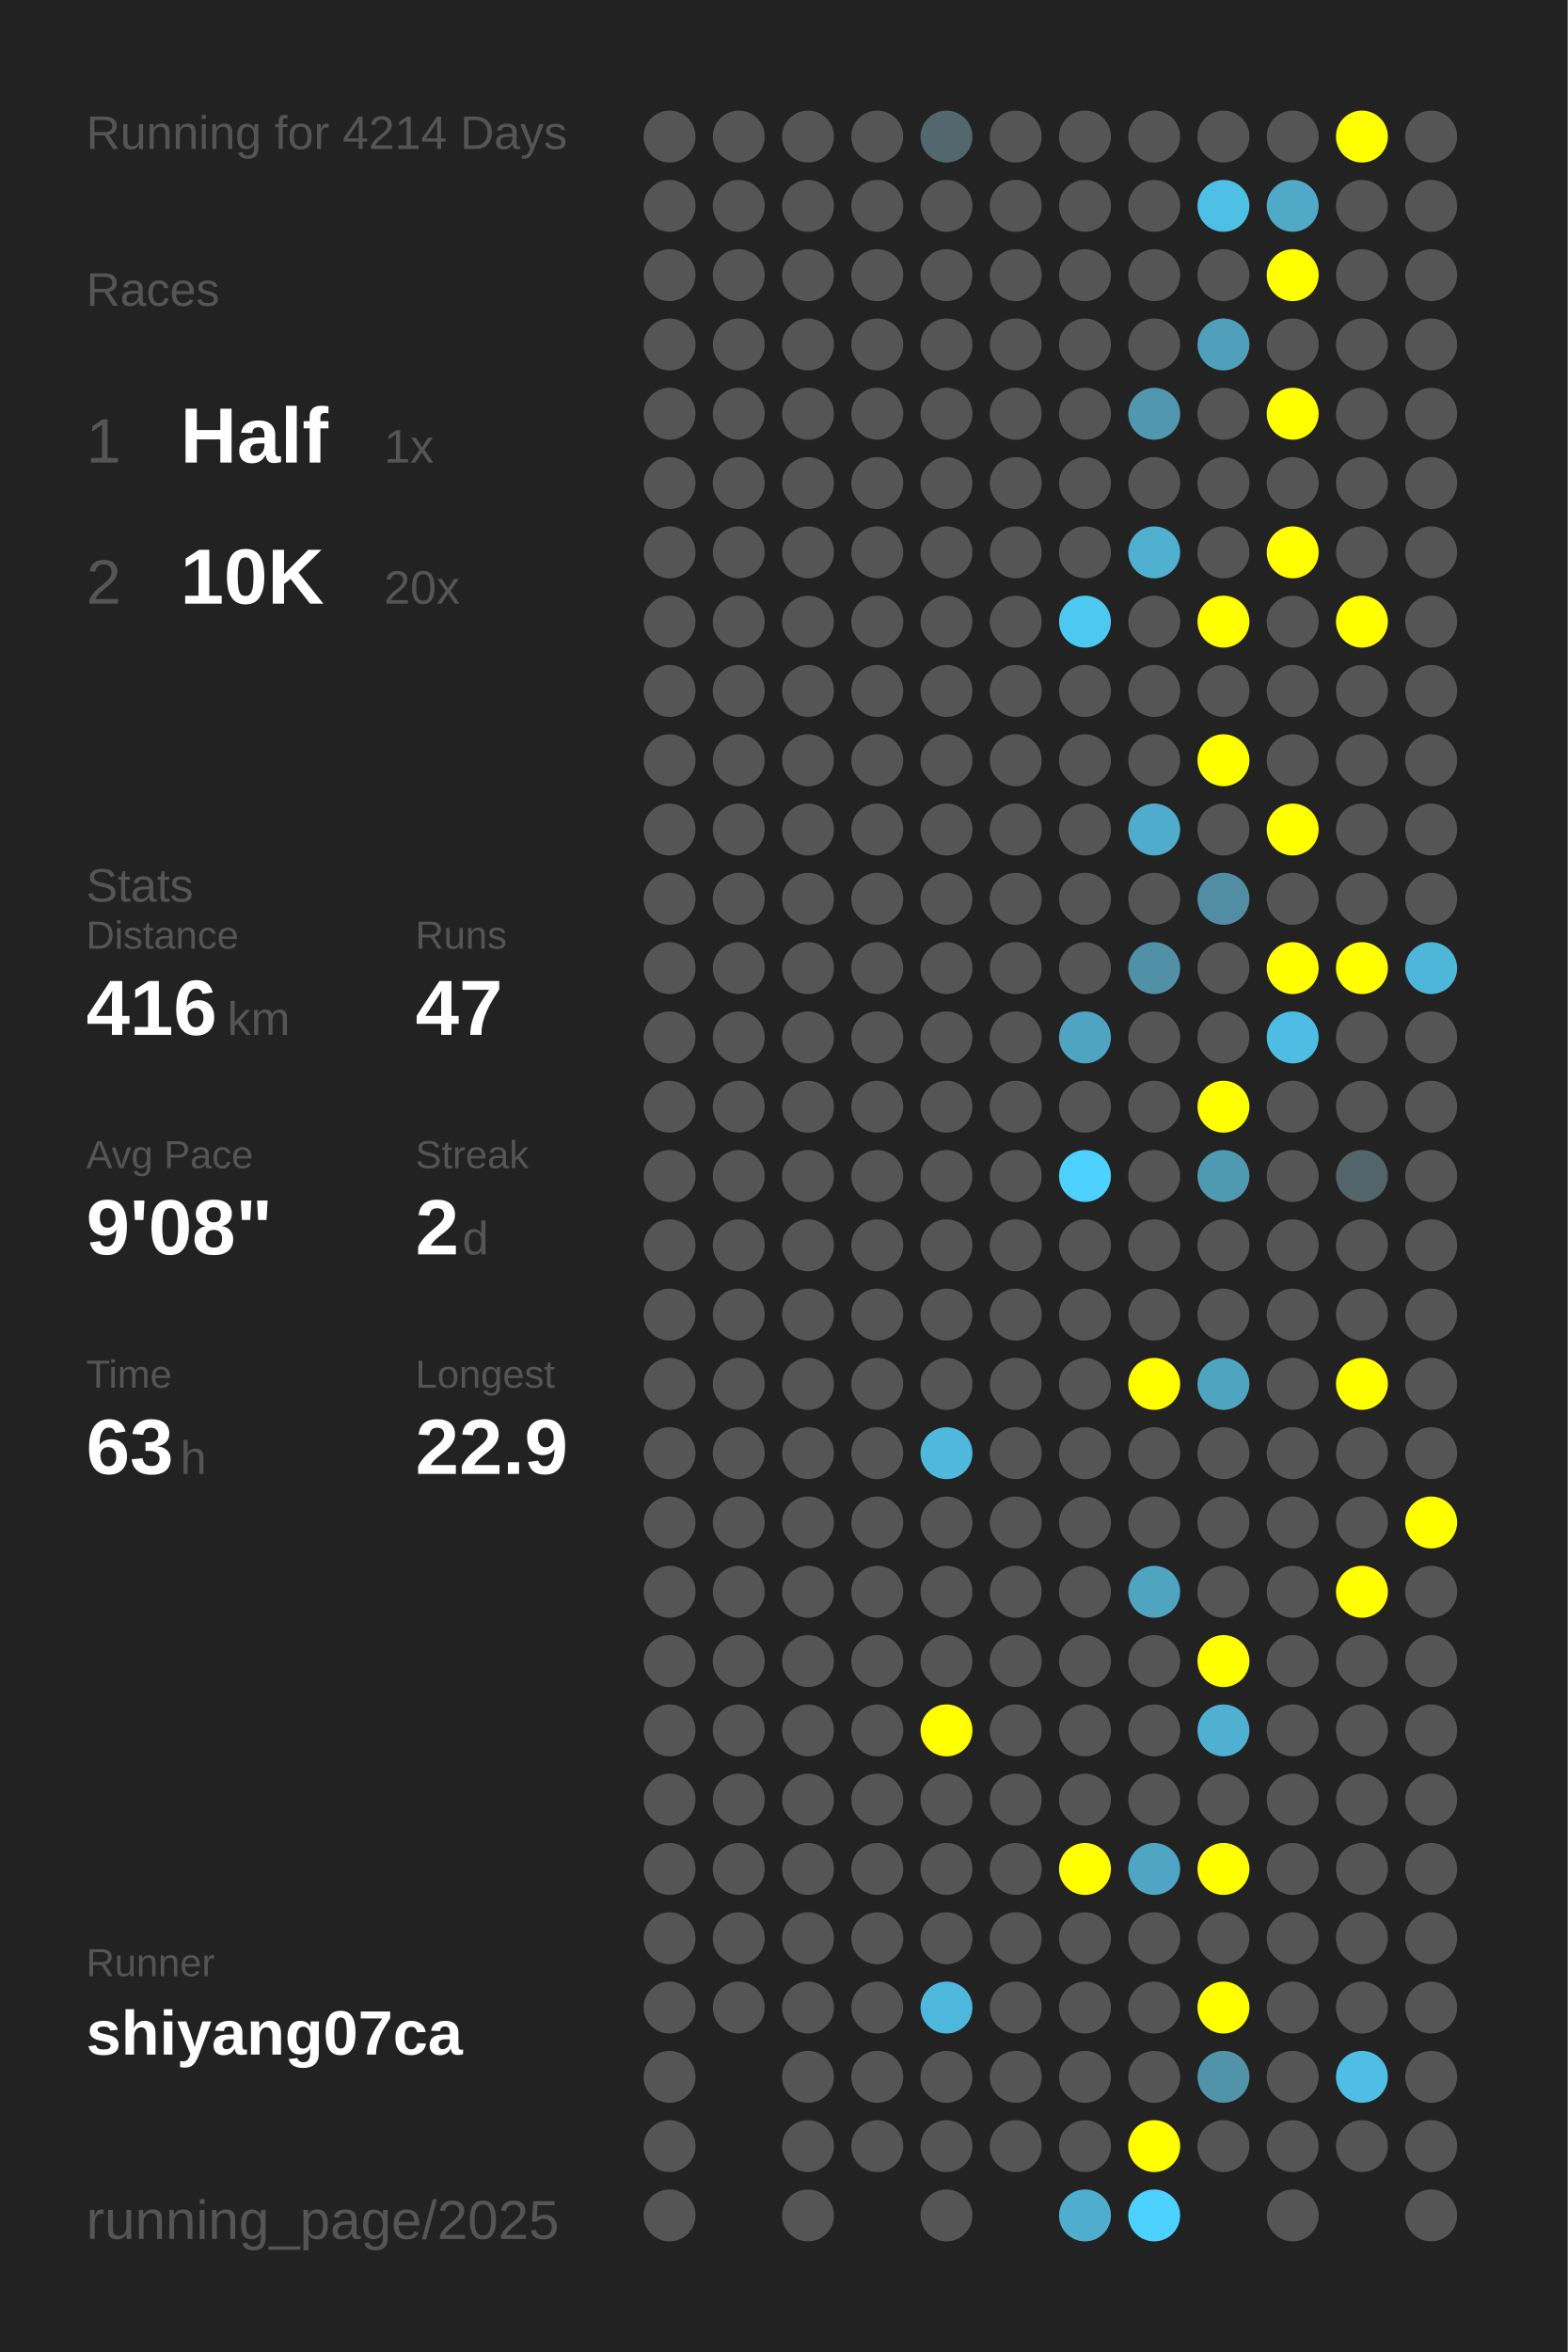
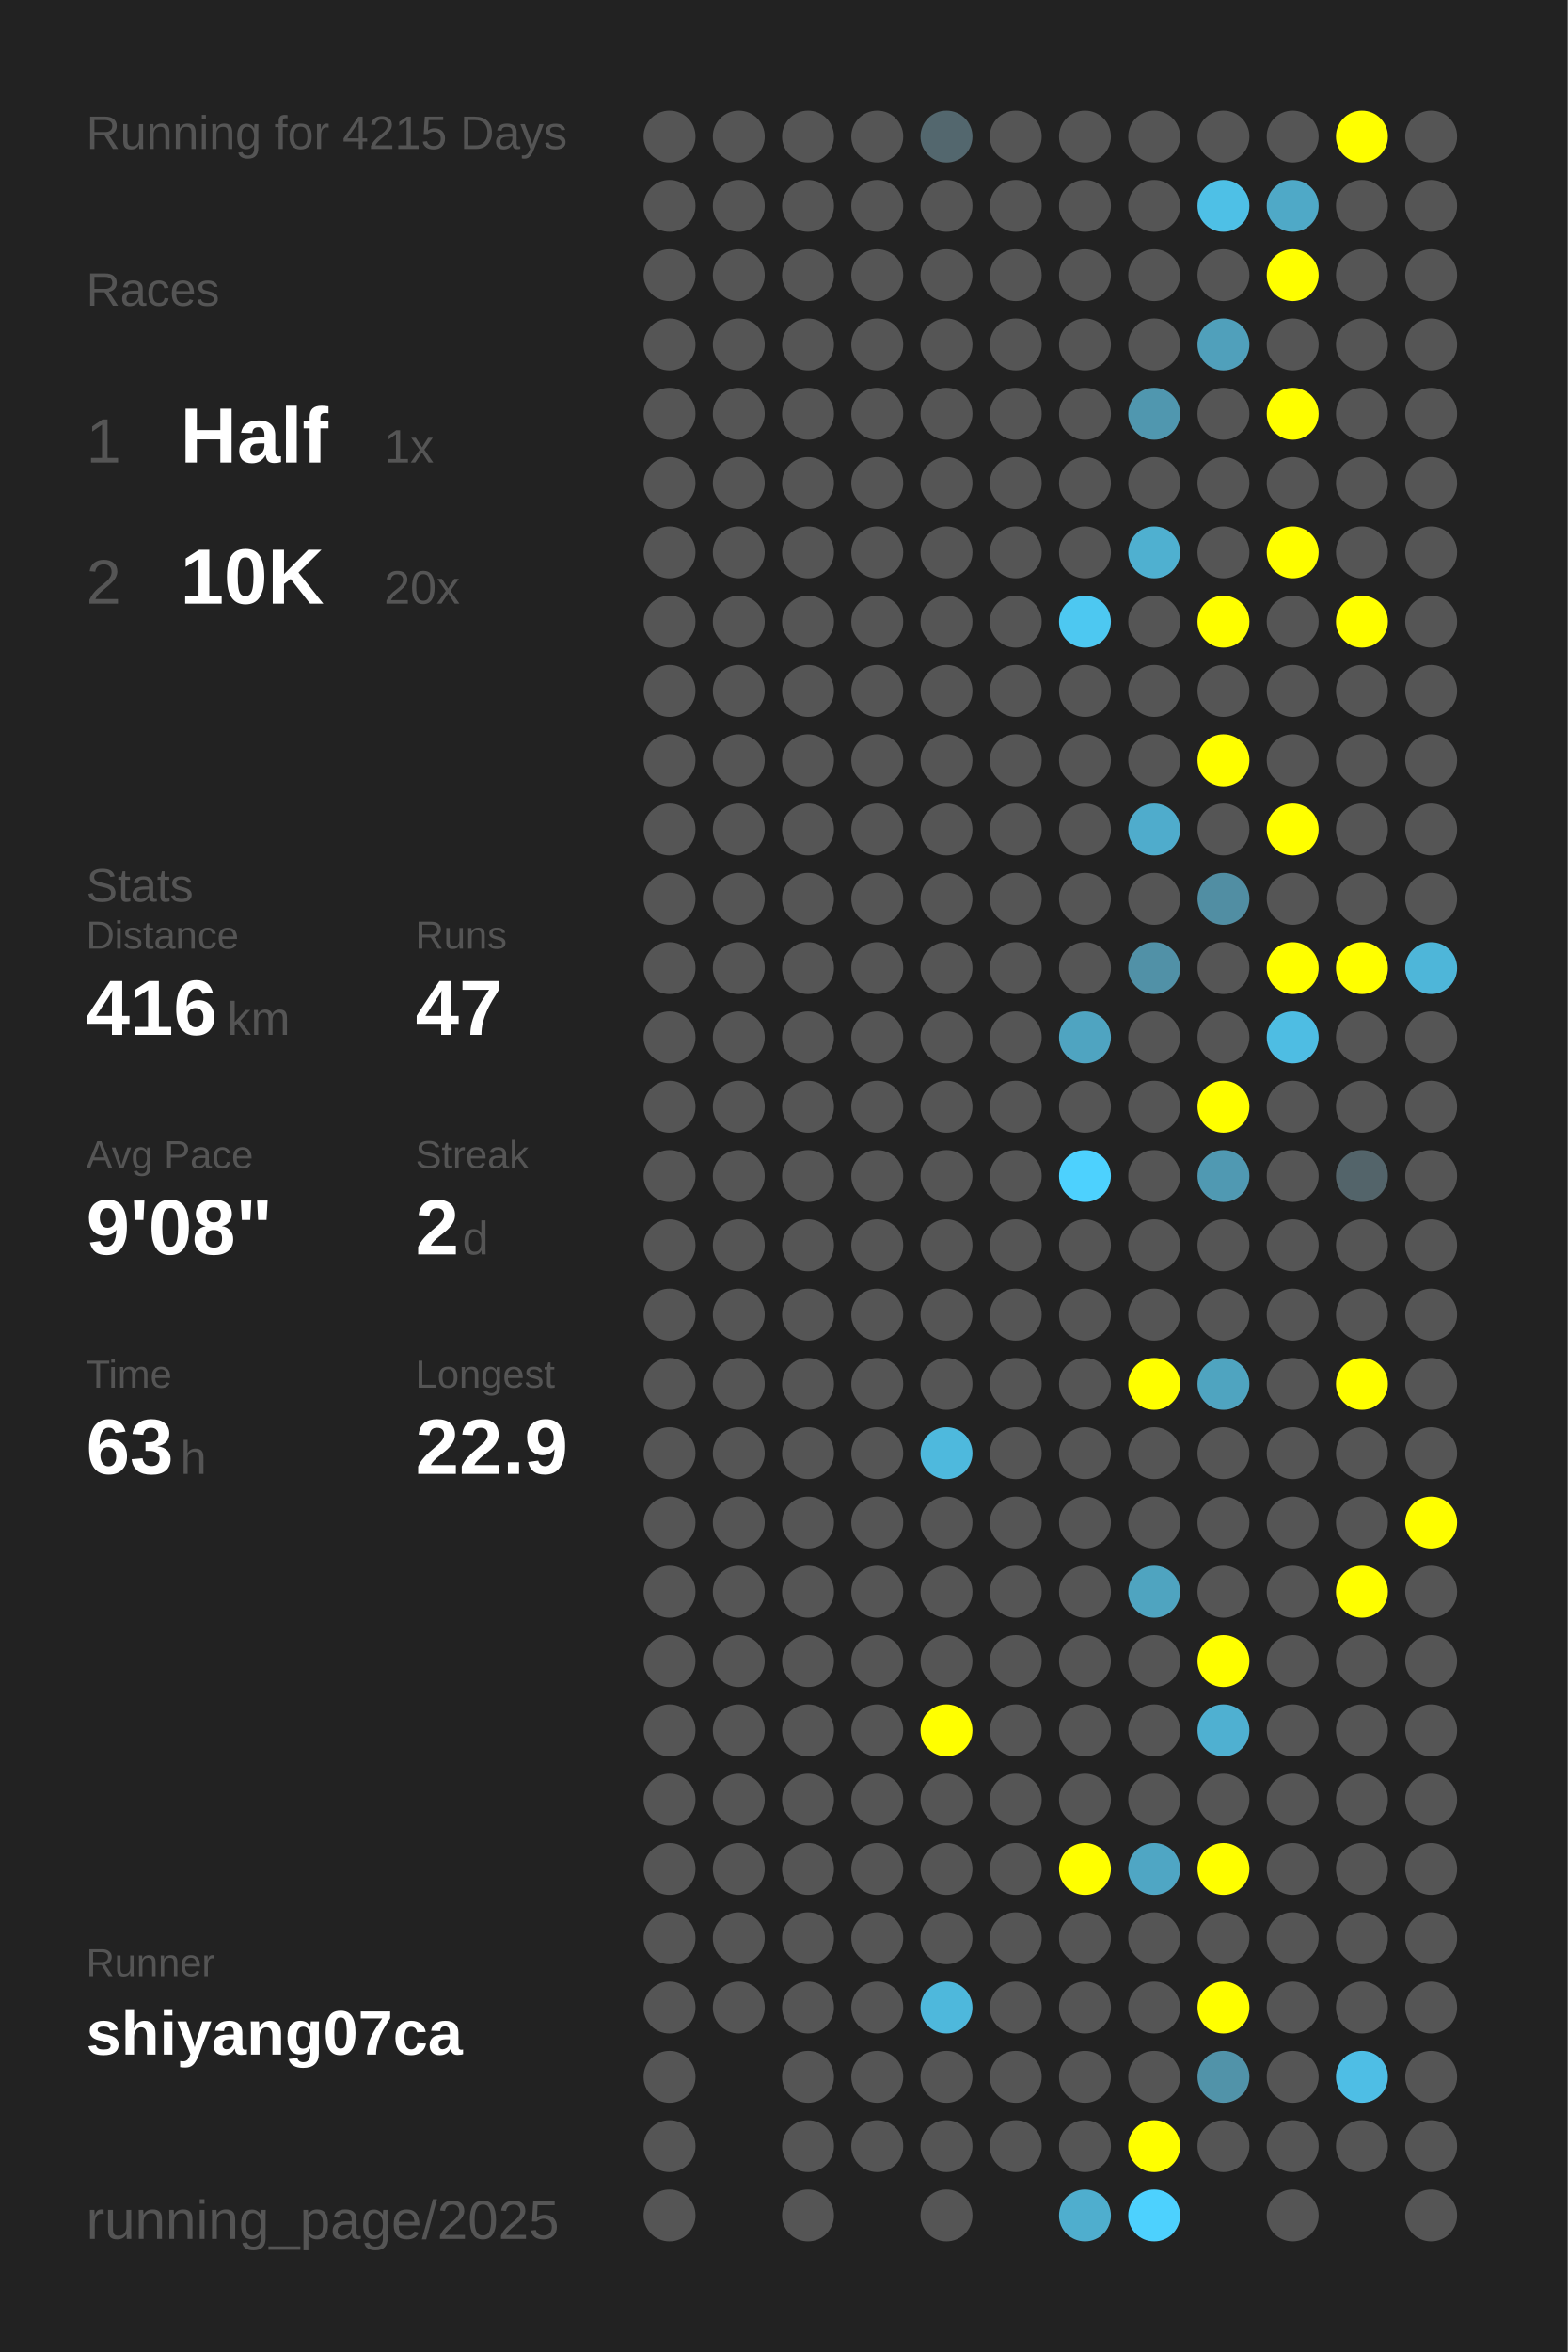
<svg xmlns="http://www.w3.org/2000/svg" baseProfile="full" height="300mm" version="1.1" viewBox="0,0,200,300" width="200mm">
  <defs />
  <rect fill="#222222" height="300" width="200" x="0" y="0" />
-   <text fill="#555555" style="font-size:6px; font-family:Arial;" x="11" y="19">Running for 4214 Days</text>
+   <text fill="#555555" style="font-size:6px; font-family:Arial;" x="11" y="19">Running for 4215 Days</text>
  <text fill="#555555" style="font-size:6px; font-family:Arial;" x="11" y="39">Races</text>
  <text fill="#555555" style="font-size:8px; font-family:Arial;" x="11" y="59">1</text>
  <text fill="#FFFFFF" style="font-size:10px; font-family:Arial; font-weight:bold;" x="23" y="59">Half</text>
  <text fill="#555555" style="font-size:6px; font-family:Arial;" x="49" y="59">1x</text>
  <text fill="#555555" style="font-size:8px; font-family:Arial;" x="11" y="77">2</text>
  <text fill="#FFFFFF" style="font-size:10px; font-family:Arial; font-weight:bold;" x="23" y="77">10K</text>
  <text fill="#555555" style="font-size:6px; font-family:Arial;" x="49" y="77">20x</text>
  <text fill="#555555" style="font-size:6px; font-family:Arial;" x="11" y="115">Stats</text>
  <text fill="#555555" style="font-size:5px; font-family:Arial;" x="11" y="121">Distance</text>
  <text fill="#FFFFFF" style="font-size:10px; font-family:Arial; font-weight:bold;" x="11" y="132">416</text>
  <text fill="#555555" style="font-size:6px; font-family:Arial;" x="29" y="132">km</text>
  <text fill="#555555" style="font-size:5px; font-family:Arial;" x="53" y="121">Runs</text>
  <text fill="#FFFFFF" style="font-size:10px; font-family:Arial; font-weight:bold;" x="53" y="132">47</text>
  <text fill="#555555" style="font-size:5px; font-family:Arial;" x="11" y="149">Avg Pace</text>
  <text fill="#FFFFFF" style="font-size:10px; font-family:Arial; font-weight:bold;" x="11" y="160">9'08"</text>
  <text fill="#555555" style="font-size:5px; font-family:Arial;" x="53" y="149">Streak</text>
  <text fill="#FFFFFF" style="font-size:10px; font-family:Arial; font-weight:bold;" x="53" y="160">2</text>
  <text fill="#555555" style="font-size:6px; font-family:Arial;" x="59" y="160">d</text>
  <text fill="#555555" style="font-size:5px; font-family:Arial;" x="11" y="177">Time</text>
  <text fill="#FFFFFF" style="font-size:10px; font-family:Arial; font-weight:bold;" x="11" y="188">63</text>
  <text fill="#555555" style="font-size:6px; font-family:Arial;" x="23" y="188">h</text>
  <text fill="#555555" style="font-size:5px; font-family:Arial;" x="53" y="177">Longest</text>
  <text fill="#FFFFFF" style="font-size:10px; font-family:Arial; font-weight:bold;" x="53" y="188">22.9</text>
  <text fill="#555555" style="font-size:5px; font-family:Arial;" x="11" y="252.065">Runner</text>
  <text fill="#FFFFFF" style="font-size:8px; font-family:Arial; font-weight:bold;" x="11" y="262.065">shiyang07ca</text>
  <text fill="#555555" style="font-size:7px; font-family:Arial;" x="11" y="285.581">running_page/2025</text>
  <circle cx="85.417" cy="17.419" fill="#555555" r="3.312" />
  <circle cx="85.417" cy="26.258" fill="#555555" r="3.312" />
  <circle cx="85.417" cy="35.097" fill="#555555" r="3.312" />
  <circle cx="85.417" cy="43.935" fill="#555555" r="3.312" />
  <circle cx="85.417" cy="52.774" fill="#555555" r="3.312" />
  <circle cx="85.417" cy="61.613" fill="#555555" r="3.312" />
  <circle cx="85.417" cy="70.452" fill="#555555" r="3.312" />
  <circle cx="85.417" cy="79.29" fill="#555555" r="3.312" />
  <circle cx="85.417" cy="88.129" fill="#555555" r="3.312" />
  <circle cx="85.417" cy="96.968" fill="#555555" r="3.312" />
  <circle cx="85.417" cy="105.806" fill="#555555" r="3.312" />
  <circle cx="85.417" cy="114.645" fill="#555555" r="3.312" />
  <circle cx="85.417" cy="123.484" fill="#555555" r="3.312" />
  <circle cx="85.417" cy="132.323" fill="#555555" r="3.312" />
  <circle cx="85.417" cy="141.161" fill="#555555" r="3.312" />
  <circle cx="85.417" cy="150" fill="#555555" r="3.312" />
  <circle cx="85.417" cy="158.839" fill="#555555" r="3.312" />
  <circle cx="85.417" cy="167.677" fill="#555555" r="3.312" />
  <circle cx="85.417" cy="176.516" fill="#555555" r="3.312" />
  <circle cx="85.417" cy="185.355" fill="#555555" r="3.312" />
  <circle cx="85.417" cy="194.194" fill="#555555" r="3.312" />
  <circle cx="85.417" cy="203.032" fill="#555555" r="3.312" />
  <circle cx="85.417" cy="211.871" fill="#555555" r="3.312" />
  <circle cx="85.417" cy="220.71" fill="#555555" r="3.312" />
  <circle cx="85.417" cy="229.548" fill="#555555" r="3.312" />
  <circle cx="85.417" cy="238.387" fill="#555555" r="3.312" />
  <circle cx="85.417" cy="247.226" fill="#555555" r="3.312" />
  <circle cx="85.417" cy="256.065" fill="#555555" r="3.312" />
  <circle cx="85.417" cy="264.903" fill="#555555" r="3.312" />
  <circle cx="85.417" cy="273.742" fill="#555555" r="3.312" />
  <circle cx="85.417" cy="282.581" fill="#555555" r="3.312" />
  <circle cx="94.25" cy="17.419" fill="#555555" r="3.312" />
  <circle cx="94.25" cy="26.258" fill="#555555" r="3.312" />
  <circle cx="94.25" cy="35.097" fill="#555555" r="3.312" />
  <circle cx="94.25" cy="43.935" fill="#555555" r="3.312" />
  <circle cx="94.25" cy="52.774" fill="#555555" r="3.312" />
  <circle cx="94.25" cy="61.613" fill="#555555" r="3.312" />
  <circle cx="94.25" cy="70.452" fill="#555555" r="3.312" />
  <circle cx="94.25" cy="79.29" fill="#555555" r="3.312" />
  <circle cx="94.25" cy="88.129" fill="#555555" r="3.312" />
  <circle cx="94.25" cy="96.968" fill="#555555" r="3.312" />
  <circle cx="94.25" cy="105.806" fill="#555555" r="3.312" />
  <circle cx="94.25" cy="114.645" fill="#555555" r="3.312" />
  <circle cx="94.25" cy="123.484" fill="#555555" r="3.312" />
  <circle cx="94.25" cy="132.323" fill="#555555" r="3.312" />
  <circle cx="94.25" cy="141.161" fill="#555555" r="3.312" />
  <circle cx="94.25" cy="150" fill="#555555" r="3.312" />
  <circle cx="94.25" cy="158.839" fill="#555555" r="3.312" />
  <circle cx="94.25" cy="167.677" fill="#555555" r="3.312" />
  <circle cx="94.25" cy="176.516" fill="#555555" r="3.312" />
  <circle cx="94.25" cy="185.355" fill="#555555" r="3.312" />
  <circle cx="94.25" cy="194.194" fill="#555555" r="3.312" />
  <circle cx="94.25" cy="203.032" fill="#555555" r="3.312" />
  <circle cx="94.25" cy="211.871" fill="#555555" r="3.312" />
  <circle cx="94.25" cy="220.71" fill="#555555" r="3.312" />
  <circle cx="94.25" cy="229.548" fill="#555555" r="3.312" />
  <circle cx="94.25" cy="238.387" fill="#555555" r="3.312" />
  <circle cx="94.25" cy="247.226" fill="#555555" r="3.312" />
  <circle cx="94.25" cy="256.065" fill="#555555" r="3.312" />
  <circle cx="103.083" cy="17.419" fill="#555555" r="3.312" />
  <circle cx="103.083" cy="26.258" fill="#555555" r="3.312" />
  <circle cx="103.083" cy="35.097" fill="#555555" r="3.312" />
  <circle cx="103.083" cy="43.935" fill="#555555" r="3.312" />
  <circle cx="103.083" cy="52.774" fill="#555555" r="3.312" />
  <circle cx="103.083" cy="61.613" fill="#555555" r="3.312" />
  <circle cx="103.083" cy="70.452" fill="#555555" r="3.312" />
  <circle cx="103.083" cy="79.29" fill="#555555" r="3.312" />
  <circle cx="103.083" cy="88.129" fill="#555555" r="3.312" />
  <circle cx="103.083" cy="96.968" fill="#555555" r="3.312" />
  <circle cx="103.083" cy="105.806" fill="#555555" r="3.312" />
  <circle cx="103.083" cy="114.645" fill="#555555" r="3.312" />
  <circle cx="103.083" cy="123.484" fill="#555555" r="3.312" />
  <circle cx="103.083" cy="132.323" fill="#555555" r="3.312" />
  <circle cx="103.083" cy="141.161" fill="#555555" r="3.312" />
  <circle cx="103.083" cy="150" fill="#555555" r="3.312" />
  <circle cx="103.083" cy="158.839" fill="#555555" r="3.312" />
  <circle cx="103.083" cy="167.677" fill="#555555" r="3.312" />
  <circle cx="103.083" cy="176.516" fill="#555555" r="3.312" />
  <circle cx="103.083" cy="185.355" fill="#555555" r="3.312" />
  <circle cx="103.083" cy="194.194" fill="#555555" r="3.312" />
  <circle cx="103.083" cy="203.032" fill="#555555" r="3.312" />
  <circle cx="103.083" cy="211.871" fill="#555555" r="3.312" />
  <circle cx="103.083" cy="220.71" fill="#555555" r="3.312" />
  <circle cx="103.083" cy="229.548" fill="#555555" r="3.312" />
  <circle cx="103.083" cy="238.387" fill="#555555" r="3.312" />
  <circle cx="103.083" cy="247.226" fill="#555555" r="3.312" />
  <circle cx="103.083" cy="256.065" fill="#555555" r="3.312" />
  <circle cx="103.083" cy="264.903" fill="#555555" r="3.312" />
  <circle cx="103.083" cy="273.742" fill="#555555" r="3.312" />
  <circle cx="103.083" cy="282.581" fill="#555555" r="3.312" />
  <circle cx="111.917" cy="17.419" fill="#555555" r="3.312" />
  <circle cx="111.917" cy="26.258" fill="#555555" r="3.312" />
  <circle cx="111.917" cy="35.097" fill="#555555" r="3.312" />
  <circle cx="111.917" cy="43.935" fill="#555555" r="3.312" />
  <circle cx="111.917" cy="52.774" fill="#555555" r="3.312" />
  <circle cx="111.917" cy="61.613" fill="#555555" r="3.312" />
  <circle cx="111.917" cy="70.452" fill="#555555" r="3.312" />
  <circle cx="111.917" cy="79.29" fill="#555555" r="3.312" />
  <circle cx="111.917" cy="88.129" fill="#555555" r="3.312" />
  <circle cx="111.917" cy="96.968" fill="#555555" r="3.312" />
  <circle cx="111.917" cy="105.806" fill="#555555" r="3.312" />
  <circle cx="111.917" cy="114.645" fill="#555555" r="3.312" />
  <circle cx="111.917" cy="123.484" fill="#555555" r="3.312" />
  <circle cx="111.917" cy="132.323" fill="#555555" r="3.312" />
  <circle cx="111.917" cy="141.161" fill="#555555" r="3.312" />
  <circle cx="111.917" cy="150" fill="#555555" r="3.312" />
  <circle cx="111.917" cy="158.839" fill="#555555" r="3.312" />
  <circle cx="111.917" cy="167.677" fill="#555555" r="3.312" />
  <circle cx="111.917" cy="176.516" fill="#555555" r="3.312" />
  <circle cx="111.917" cy="185.355" fill="#555555" r="3.312" />
  <circle cx="111.917" cy="194.194" fill="#555555" r="3.312" />
  <circle cx="111.917" cy="203.032" fill="#555555" r="3.312" />
  <circle cx="111.917" cy="211.871" fill="#555555" r="3.312" />
  <circle cx="111.917" cy="220.71" fill="#555555" r="3.312" />
  <circle cx="111.917" cy="229.548" fill="#555555" r="3.312" />
  <circle cx="111.917" cy="238.387" fill="#555555" r="3.312" />
  <circle cx="111.917" cy="247.226" fill="#555555" r="3.312" />
  <circle cx="111.917" cy="256.065" fill="#555555" r="3.312" />
  <circle cx="111.917" cy="264.903" fill="#555555" r="3.312" />
  <circle cx="111.917" cy="273.742" fill="#555555" r="3.312" />
  <circle cx="120.75" cy="17.419" fill="#53676e" r="3.312" />
  <circle cx="120.75" cy="26.258" fill="#555555" r="3.312" />
  <circle cx="120.75" cy="35.097" fill="#555555" r="3.312" />
  <circle cx="120.75" cy="43.935" fill="#555555" r="3.312" />
  <circle cx="120.75" cy="52.774" fill="#555555" r="3.312" />
  <circle cx="120.75" cy="61.613" fill="#555555" r="3.312" />
  <circle cx="120.75" cy="70.452" fill="#555555" r="3.312" />
  <circle cx="120.75" cy="79.29" fill="#555555" r="3.312" />
  <circle cx="120.75" cy="88.129" fill="#555555" r="3.312" />
  <circle cx="120.75" cy="96.968" fill="#555555" r="3.312" />
  <circle cx="120.75" cy="105.806" fill="#555555" r="3.312" />
  <circle cx="120.75" cy="114.645" fill="#555555" r="3.312" />
  <circle cx="120.75" cy="123.484" fill="#555555" r="3.312" />
  <circle cx="120.75" cy="132.323" fill="#555555" r="3.312" />
  <circle cx="120.75" cy="141.161" fill="#555555" r="3.312" />
  <circle cx="120.75" cy="150" fill="#555555" r="3.312" />
  <circle cx="120.75" cy="158.839" fill="#555555" r="3.312" />
  <circle cx="120.75" cy="167.677" fill="#555555" r="3.312" />
  <circle cx="120.75" cy="176.516" fill="#555555" r="3.312" />
  <circle cx="120.75" cy="185.355" fill="#4eb9dd" r="3.312" />
  <circle cx="120.75" cy="194.194" fill="#555555" r="3.312" />
  <circle cx="120.75" cy="203.032" fill="#555555" r="3.312" />
  <circle cx="120.75" cy="211.871" fill="#555555" r="3.312" />
  <circle cx="120.75" cy="220.71" fill="#FFFF00" r="3.312" />
  <circle cx="120.75" cy="229.548" fill="#555555" r="3.312" />
  <circle cx="120.75" cy="238.387" fill="#555555" r="3.312" />
  <circle cx="120.75" cy="247.226" fill="#555555" r="3.312" />
  <circle cx="120.75" cy="256.065" fill="#4eb8dc" r="3.312" />
  <circle cx="120.75" cy="264.903" fill="#555555" r="3.312" />
  <circle cx="120.75" cy="273.742" fill="#555555" r="3.312" />
  <circle cx="120.75" cy="282.581" fill="#555555" r="3.312" />
  <circle cx="129.583" cy="17.419" fill="#555555" r="3.312" />
  <circle cx="129.583" cy="26.258" fill="#555555" r="3.312" />
  <circle cx="129.583" cy="35.097" fill="#555555" r="3.312" />
  <circle cx="129.583" cy="43.935" fill="#555555" r="3.312" />
  <circle cx="129.583" cy="52.774" fill="#555555" r="3.312" />
  <circle cx="129.583" cy="61.613" fill="#555555" r="3.312" />
  <circle cx="129.583" cy="70.452" fill="#555555" r="3.312" />
  <circle cx="129.583" cy="79.29" fill="#555555" r="3.312" />
  <circle cx="129.583" cy="88.129" fill="#555555" r="3.312" />
  <circle cx="129.583" cy="96.968" fill="#555555" r="3.312" />
  <circle cx="129.583" cy="105.806" fill="#555555" r="3.312" />
  <circle cx="129.583" cy="114.645" fill="#555555" r="3.312" />
  <circle cx="129.583" cy="123.484" fill="#555555" r="3.312" />
  <circle cx="129.583" cy="132.323" fill="#555555" r="3.312" />
  <circle cx="129.583" cy="141.161" fill="#555555" r="3.312" />
  <circle cx="129.583" cy="150" fill="#555555" r="3.312" />
  <circle cx="129.583" cy="158.839" fill="#555555" r="3.312" />
  <circle cx="129.583" cy="167.677" fill="#555555" r="3.312" />
  <circle cx="129.583" cy="176.516" fill="#555555" r="3.312" />
  <circle cx="129.583" cy="185.355" fill="#555555" r="3.312" />
  <circle cx="129.583" cy="194.194" fill="#555555" r="3.312" />
  <circle cx="129.583" cy="203.032" fill="#555555" r="3.312" />
  <circle cx="129.583" cy="211.871" fill="#555555" r="3.312" />
  <circle cx="129.583" cy="220.71" fill="#555555" r="3.312" />
  <circle cx="129.583" cy="229.548" fill="#555555" r="3.312" />
  <circle cx="129.583" cy="238.387" fill="#555555" r="3.312" />
  <circle cx="129.583" cy="247.226" fill="#555555" r="3.312" />
  <circle cx="129.583" cy="256.065" fill="#555555" r="3.312" />
  <circle cx="129.583" cy="264.903" fill="#555555" r="3.312" />
  <circle cx="129.583" cy="273.742" fill="#555555" r="3.312" />
  <circle cx="138.417" cy="17.419" fill="#555555" r="3.312" />
  <circle cx="138.417" cy="26.258" fill="#555555" r="3.312" />
  <circle cx="138.417" cy="35.097" fill="#555555" r="3.312" />
  <circle cx="138.417" cy="43.935" fill="#555555" r="3.312" />
  <circle cx="138.417" cy="52.774" fill="#555555" r="3.312" />
  <circle cx="138.417" cy="61.613" fill="#555555" r="3.312" />
  <circle cx="138.417" cy="70.452" fill="#555555" r="3.312" />
  <circle cx="138.417" cy="79.29" fill="#4dc8f1" r="3.312" />
  <circle cx="138.417" cy="88.129" fill="#555555" r="3.312" />
  <circle cx="138.417" cy="96.968" fill="#555555" r="3.312" />
  <circle cx="138.417" cy="105.806" fill="#555555" r="3.312" />
  <circle cx="138.417" cy="114.645" fill="#555555" r="3.312" />
  <circle cx="138.417" cy="123.484" fill="#555555" r="3.312" />
  <circle cx="138.417" cy="132.323" fill="#4fa4c1" r="3.312" />
  <circle cx="138.417" cy="141.161" fill="#555555" r="3.312" />
  <circle cx="138.417" cy="150" fill="#4dd1fe" r="3.312" />
  <circle cx="138.417" cy="158.839" fill="#555555" r="3.312" />
  <circle cx="138.417" cy="167.677" fill="#555555" r="3.312" />
  <circle cx="138.417" cy="176.516" fill="#555555" r="3.312" />
  <circle cx="138.417" cy="185.355" fill="#555555" r="3.312" />
  <circle cx="138.417" cy="194.194" fill="#555555" r="3.312" />
  <circle cx="138.417" cy="203.032" fill="#555555" r="3.312" />
  <circle cx="138.417" cy="211.871" fill="#555555" r="3.312" />
  <circle cx="138.417" cy="220.71" fill="#555555" r="3.312" />
  <circle cx="138.417" cy="229.548" fill="#555555" r="3.312" />
  <circle cx="138.417" cy="238.387" fill="#FFFF00" r="3.312" />
  <circle cx="138.417" cy="247.226" fill="#555555" r="3.312" />
  <circle cx="138.417" cy="256.065" fill="#555555" r="3.312" />
  <circle cx="138.417" cy="264.903" fill="#555555" r="3.312" />
  <circle cx="138.417" cy="273.742" fill="#555555" r="3.312" />
  <circle cx="138.417" cy="282.581" fill="#4faece" r="3.312" />
  <circle cx="147.25" cy="17.419" fill="#555555" r="3.312" />
  <circle cx="147.25" cy="26.258" fill="#555555" r="3.312" />
  <circle cx="147.25" cy="35.097" fill="#555555" r="3.312" />
  <circle cx="147.25" cy="43.935" fill="#555555" r="3.312" />
  <circle cx="147.25" cy="52.774" fill="#5097af" r="3.312" />
  <circle cx="147.25" cy="61.613" fill="#555555" r="3.312" />
  <circle cx="147.25" cy="70.452" fill="#4fb0d0" r="3.312" />
  <circle cx="147.25" cy="79.29" fill="#555555" r="3.312" />
  <circle cx="147.25" cy="88.129" fill="#555555" r="3.312" />
  <circle cx="147.25" cy="96.968" fill="#555555" r="3.312" />
  <circle cx="147.25" cy="105.806" fill="#4faccc" r="3.312" />
  <circle cx="147.25" cy="114.645" fill="#555555" r="3.312" />
  <circle cx="147.25" cy="123.484" fill="#5191a7" r="3.312" />
  <circle cx="147.25" cy="132.323" fill="#555555" r="3.312" />
  <circle cx="147.25" cy="141.161" fill="#555555" r="3.312" />
  <circle cx="147.25" cy="150" fill="#555555" r="3.312" />
  <circle cx="147.25" cy="158.839" fill="#555555" r="3.312" />
  <circle cx="147.25" cy="167.677" fill="#555555" r="3.312" />
  <circle cx="147.25" cy="176.516" fill="#FFFF00" r="3.312" />
  <circle cx="147.25" cy="185.355" fill="#555555" r="3.312" />
  <circle cx="147.25" cy="194.194" fill="#555555" r="3.312" />
  <circle cx="147.25" cy="203.032" fill="#4fa4c0" r="3.312" />
  <circle cx="147.25" cy="211.871" fill="#555555" r="3.312" />
  <circle cx="147.25" cy="220.71" fill="#555555" r="3.312" />
  <circle cx="147.25" cy="229.548" fill="#555555" r="3.312" />
  <circle cx="147.25" cy="238.387" fill="#4fa6c4" r="3.312" />
  <circle cx="147.25" cy="247.226" fill="#555555" r="3.312" />
  <circle cx="147.25" cy="256.065" fill="#555555" r="3.312" />
  <circle cx="147.25" cy="264.903" fill="#555555" r="3.312" />
  <circle cx="147.25" cy="273.742" fill="#FFFF00" r="3.312" />
  <circle cx="147.25" cy="282.581" fill="#4dd1fe" r="3.312" />
  <circle cx="156.083" cy="17.419" fill="#555555" r="3.312" />
  <circle cx="156.083" cy="26.258" fill="#4ec0e6" r="3.312" />
  <circle cx="156.083" cy="35.097" fill="#555555" r="3.312" />
  <circle cx="156.083" cy="43.935" fill="#50a0bb" r="3.312" />
  <circle cx="156.083" cy="52.774" fill="#555555" r="3.312" />
  <circle cx="156.083" cy="61.613" fill="#555555" r="3.312" />
  <circle cx="156.083" cy="70.452" fill="#555555" r="3.312" />
  <circle cx="156.083" cy="79.29" fill="#FFFF00" r="3.312" />
  <circle cx="156.083" cy="88.129" fill="#555555" r="3.312" />
  <circle cx="156.083" cy="96.968" fill="#FFFF00" r="3.312" />
  <circle cx="156.083" cy="105.806" fill="#555555" r="3.312" />
  <circle cx="156.083" cy="114.645" fill="#518ea3" r="3.312" />
  <circle cx="156.083" cy="123.484" fill="#555555" r="3.312" />
  <circle cx="156.083" cy="132.323" fill="#555555" r="3.312" />
  <circle cx="156.083" cy="141.161" fill="#FFFF00" r="3.312" />
  <circle cx="156.083" cy="150" fill="#5099b2" r="3.312" />
  <circle cx="156.083" cy="158.839" fill="#555555" r="3.312" />
  <circle cx="156.083" cy="167.677" fill="#555555" r="3.312" />
  <circle cx="156.083" cy="176.516" fill="#4fa4c0" r="3.312" />
  <circle cx="156.083" cy="185.355" fill="#555555" r="3.312" />
  <circle cx="156.083" cy="194.194" fill="#555555" r="3.312" />
  <circle cx="156.083" cy="203.032" fill="#555555" r="3.312" />
  <circle cx="156.083" cy="211.871" fill="#FFFF00" r="3.312" />
  <circle cx="156.083" cy="220.71" fill="#4fb0d1" r="3.312" />
  <circle cx="156.083" cy="229.548" fill="#555555" r="3.312" />
  <circle cx="156.083" cy="238.387" fill="#FFFF00" r="3.312" />
  <circle cx="156.083" cy="247.226" fill="#555555" r="3.312" />
  <circle cx="156.083" cy="256.065" fill="#FFFF00" r="3.312" />
  <circle cx="156.083" cy="264.903" fill="#5193a9" r="3.312" />
  <circle cx="156.083" cy="273.742" fill="#555555" r="3.312" />
  <circle cx="164.917" cy="17.419" fill="#555555" r="3.312" />
  <circle cx="164.917" cy="26.258" fill="#4fa9c7" r="3.312" />
  <circle cx="164.917" cy="35.097" fill="#FFFF00" r="3.312" />
  <circle cx="164.917" cy="43.935" fill="#555555" r="3.312" />
  <circle cx="164.917" cy="52.774" fill="#FFFF00" r="3.312" />
  <circle cx="164.917" cy="61.613" fill="#555555" r="3.312" />
  <circle cx="164.917" cy="70.452" fill="#FFFF00" r="3.312" />
  <circle cx="164.917" cy="79.29" fill="#555555" r="3.312" />
  <circle cx="164.917" cy="88.129" fill="#555555" r="3.312" />
  <circle cx="164.917" cy="96.968" fill="#555555" r="3.312" />
  <circle cx="164.917" cy="105.806" fill="#FFFF00" r="3.312" />
  <circle cx="164.917" cy="114.645" fill="#555555" r="3.312" />
  <circle cx="164.917" cy="123.484" fill="#FFFF00" r="3.312" />
  <circle cx="164.917" cy="132.323" fill="#4ebde3" r="3.312" />
  <circle cx="164.917" cy="141.161" fill="#555555" r="3.312" />
  <circle cx="164.917" cy="150" fill="#555555" r="3.312" />
  <circle cx="164.917" cy="158.839" fill="#555555" r="3.312" />
  <circle cx="164.917" cy="167.677" fill="#555555" r="3.312" />
  <circle cx="164.917" cy="176.516" fill="#555555" r="3.312" />
  <circle cx="164.917" cy="185.355" fill="#555555" r="3.312" />
  <circle cx="164.917" cy="194.194" fill="#555555" r="3.312" />
  <circle cx="164.917" cy="203.032" fill="#555555" r="3.312" />
  <circle cx="164.917" cy="211.871" fill="#555555" r="3.312" />
  <circle cx="164.917" cy="220.71" fill="#555555" r="3.312" />
  <circle cx="164.917" cy="229.548" fill="#555555" r="3.312" />
  <circle cx="164.917" cy="238.387" fill="#555555" r="3.312" />
  <circle cx="164.917" cy="247.226" fill="#555555" r="3.312" />
  <circle cx="164.917" cy="256.065" fill="#555555" r="3.312" />
  <circle cx="164.917" cy="264.903" fill="#555555" r="3.312" />
  <circle cx="164.917" cy="273.742" fill="#555555" r="3.312" />
  <circle cx="164.917" cy="282.581" fill="#555555" r="3.312" />
  <circle cx="173.75" cy="17.419" fill="#FFFF00" r="3.312" />
  <circle cx="173.75" cy="26.258" fill="#555555" r="3.312" />
  <circle cx="173.75" cy="35.097" fill="#555555" r="3.312" />
  <circle cx="173.75" cy="43.935" fill="#555555" r="3.312" />
  <circle cx="173.75" cy="52.774" fill="#555555" r="3.312" />
  <circle cx="173.75" cy="61.613" fill="#555555" r="3.312" />
  <circle cx="173.75" cy="70.452" fill="#555555" r="3.312" />
  <circle cx="173.75" cy="79.29" fill="#FFFF00" r="3.312" />
  <circle cx="173.75" cy="88.129" fill="#555555" r="3.312" />
  <circle cx="173.75" cy="96.968" fill="#555555" r="3.312" />
  <circle cx="173.75" cy="105.806" fill="#555555" r="3.312" />
  <circle cx="173.75" cy="114.645" fill="#555555" r="3.312" />
  <circle cx="173.75" cy="123.484" fill="#FFFF00" r="3.312" />
  <circle cx="173.75" cy="132.323" fill="#555555" r="3.312" />
  <circle cx="173.75" cy="141.161" fill="#555555" r="3.312" />
  <circle cx="173.75" cy="150" fill="#53646a" r="3.312" />
  <circle cx="173.75" cy="158.839" fill="#555555" r="3.312" />
  <circle cx="173.75" cy="167.677" fill="#555555" r="3.312" />
  <circle cx="173.75" cy="176.516" fill="#FFFF00" r="3.312" />
  <circle cx="173.75" cy="185.355" fill="#555555" r="3.312" />
  <circle cx="173.75" cy="194.194" fill="#555555" r="3.312" />
  <circle cx="173.75" cy="203.032" fill="#FFFF00" r="3.312" />
  <circle cx="173.75" cy="211.871" fill="#555555" r="3.312" />
  <circle cx="173.75" cy="220.71" fill="#555555" r="3.312" />
  <circle cx="173.75" cy="229.548" fill="#555555" r="3.312" />
  <circle cx="173.75" cy="238.387" fill="#555555" r="3.312" />
  <circle cx="173.75" cy="247.226" fill="#555555" r="3.312" />
  <circle cx="173.75" cy="256.065" fill="#555555" r="3.312" />
  <circle cx="173.75" cy="264.903" fill="#4ebee5" r="3.312" />
  <circle cx="173.75" cy="273.742" fill="#555555" r="3.312" />
  <circle cx="182.583" cy="17.419" fill="#555555" r="3.312" />
  <circle cx="182.583" cy="26.258" fill="#555555" r="3.312" />
  <circle cx="182.583" cy="35.097" fill="#555555" r="3.312" />
  <circle cx="182.583" cy="43.935" fill="#555555" r="3.312" />
  <circle cx="182.583" cy="52.774" fill="#555555" r="3.312" />
  <circle cx="182.583" cy="61.613" fill="#555555" r="3.312" />
  <circle cx="182.583" cy="70.452" fill="#555555" r="3.312" />
  <circle cx="182.583" cy="79.29" fill="#555555" r="3.312" />
  <circle cx="182.583" cy="88.129" fill="#555555" r="3.312" />
  <circle cx="182.583" cy="96.968" fill="#555555" r="3.312" />
  <circle cx="182.583" cy="105.806" fill="#555555" r="3.312" />
  <circle cx="182.583" cy="114.645" fill="#555555" r="3.312" />
  <circle cx="182.583" cy="123.484" fill="#4eb6d9" r="3.312" />
  <circle cx="182.583" cy="132.323" fill="#555555" r="3.312" />
  <circle cx="182.583" cy="141.161" fill="#555555" r="3.312" />
  <circle cx="182.583" cy="150" fill="#555555" r="3.312" />
  <circle cx="182.583" cy="158.839" fill="#555555" r="3.312" />
  <circle cx="182.583" cy="167.677" fill="#555555" r="3.312" />
  <circle cx="182.583" cy="176.516" fill="#555555" r="3.312" />
  <circle cx="182.583" cy="185.355" fill="#555555" r="3.312" />
  <circle cx="182.583" cy="194.194" fill="#FFFF00" r="3.312" />
  <circle cx="182.583" cy="203.032" fill="#555555" r="3.312" />
  <circle cx="182.583" cy="211.871" fill="#555555" r="3.312" />
  <circle cx="182.583" cy="220.71" fill="#555555" r="3.312" />
  <circle cx="182.583" cy="229.548" fill="#555555" r="3.312" />
  <circle cx="182.583" cy="238.387" fill="#555555" r="3.312" />
  <circle cx="182.583" cy="247.226" fill="#555555" r="3.312" />
  <circle cx="182.583" cy="256.065" fill="#555555" r="3.312" />
  <circle cx="182.583" cy="264.903" fill="#555555" r="3.312" />
  <circle cx="182.583" cy="273.742" fill="#555555" r="3.312" />
  <circle cx="182.583" cy="282.581" fill="#555555" r="3.312" />
</svg>
